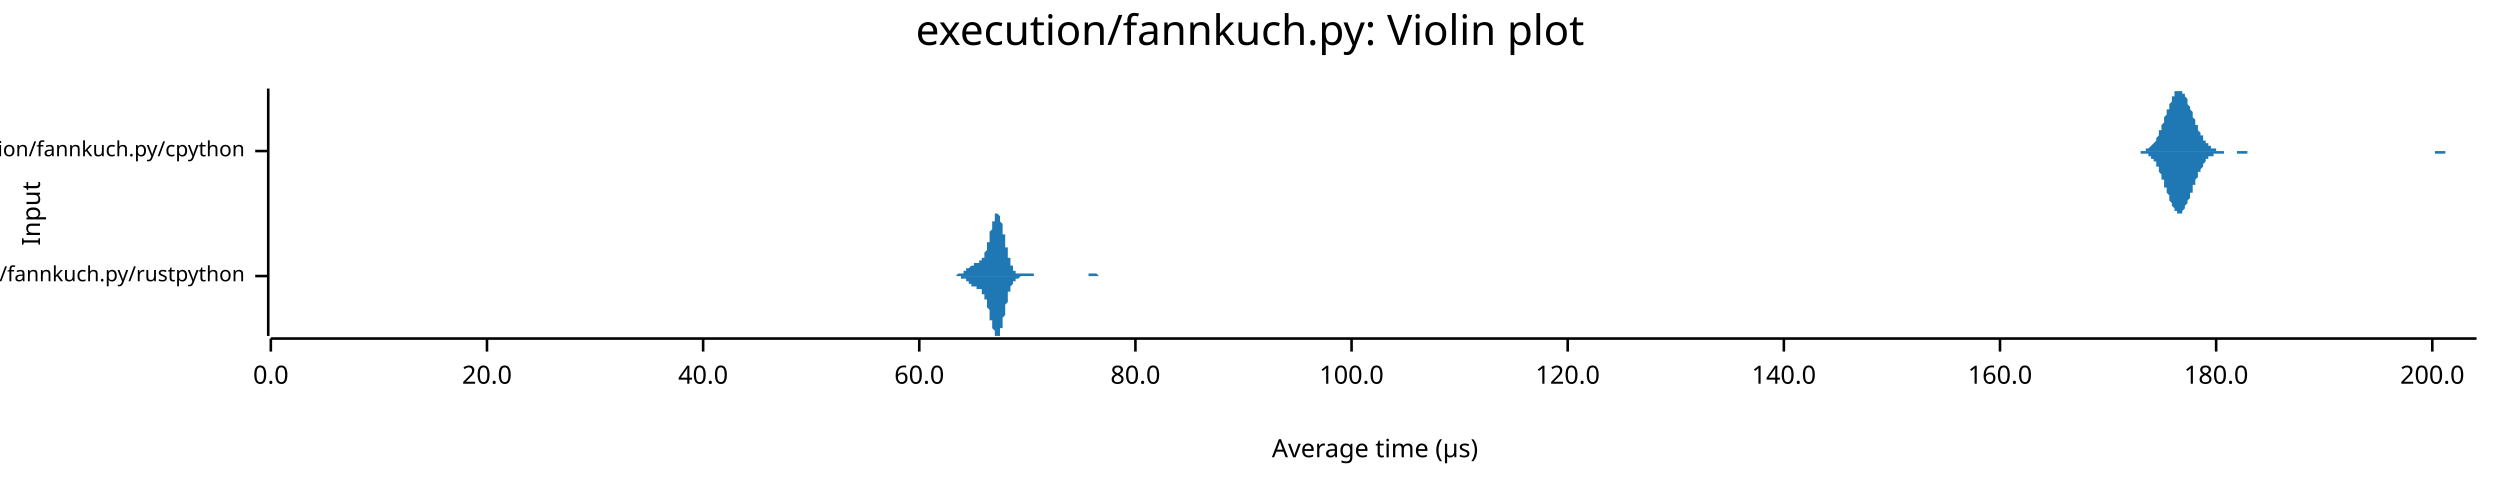
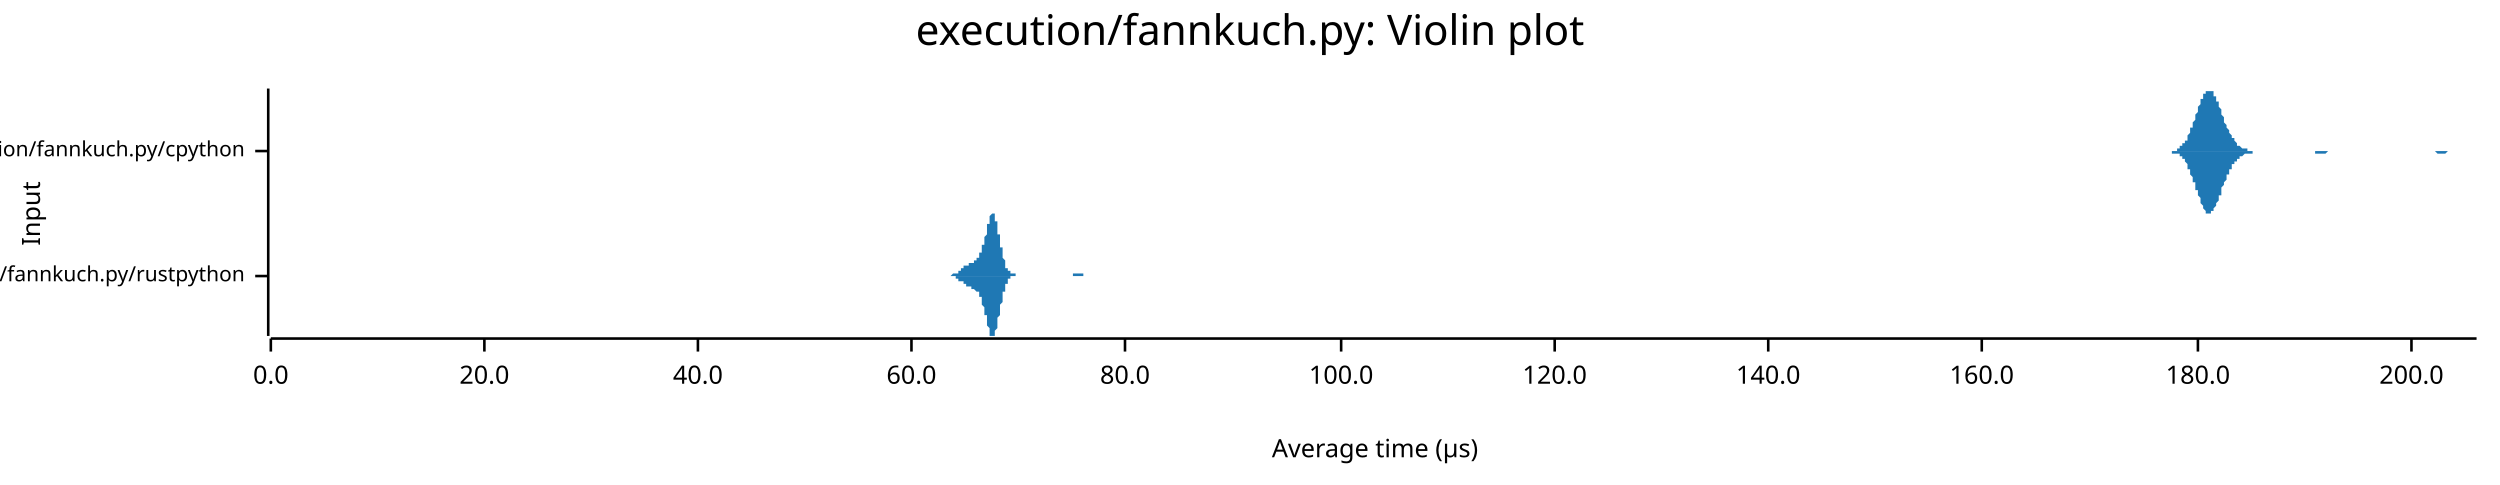
<svg xmlns="http://www.w3.org/2000/svg" width="960" height="186" viewBox="0 0 960 186">
  <text x="480" y="5" dy="0.76em" text-anchor="middle" font-family="sans-serif" font-size="16.129" opacity="1" fill="#000000">
execution/fannkuch.py: Violin plot
</text>
  <text x="8" y="82" dy="0.76em" text-anchor="middle" font-family="sans-serif" font-size="9.677" opacity="1" fill="#000000" transform="rotate(270, 8, 82)">
Input
</text>
  <text x="528" y="178" dy="-0.5ex" text-anchor="middle" font-family="sans-serif" font-size="9.677" opacity="1" fill="#000000">
Average time (µs)
</text>
  <polyline fill="none" opacity="1" stroke="#000000" stroke-width="1" points="103,34 103,129 " />
  <text x="94" y="106" dy="0.5ex" text-anchor="end" font-family="sans-serif" font-size="8.065" opacity="1" fill="#000000">
execution/fannkuch.py/rustpython
</text>
  <polyline fill="none" opacity="1" stroke="#000000" stroke-width="1" points="98,106 103,106 " />
  <text x="94" y="58" dy="0.5ex" text-anchor="end" font-family="sans-serif" font-size="8.065" opacity="1" fill="#000000">
execution/fannkuch.py/cpython
</text>
  <polyline fill="none" opacity="1" stroke="#000000" stroke-width="1" points="98,58 103,58 " />
  <polyline fill="none" opacity="1" stroke="#000000" stroke-width="1" points="104,130 951,130 " />
  <text x="104" y="140" dy="0.76em" text-anchor="middle" font-family="sans-serif" font-size="9.677" opacity="1" fill="#000000">
0.0
</text>
  <polyline fill="none" opacity="1" stroke="#000000" stroke-width="1" points="104,130 104,135 " />
-   <text x="187" y="140" dy="0.76em" text-anchor="middle" font-family="sans-serif" font-size="9.677" opacity="1" fill="#000000">
+   <text x="186" y="140" dy="0.76em" text-anchor="middle" font-family="sans-serif" font-size="9.677" opacity="1" fill="#000000">
20.0
</text>
-   <polyline fill="none" opacity="1" stroke="#000000" stroke-width="1" points="187,130 187,135 " />
-   <text x="270" y="140" dy="0.76em" text-anchor="middle" font-family="sans-serif" font-size="9.677" opacity="1" fill="#000000">
+   <polyline fill="none" opacity="1" stroke="#000000" stroke-width="1" points="186,130 186,135 " />
+   <text x="268" y="140" dy="0.76em" text-anchor="middle" font-family="sans-serif" font-size="9.677" opacity="1" fill="#000000">
40.0
</text>
-   <polyline fill="none" opacity="1" stroke="#000000" stroke-width="1" points="270,130 270,135 " />
-   <text x="353" y="140" dy="0.76em" text-anchor="middle" font-family="sans-serif" font-size="9.677" opacity="1" fill="#000000">
+   <polyline fill="none" opacity="1" stroke="#000000" stroke-width="1" points="268,130 268,135 " />
+   <text x="350" y="140" dy="0.76em" text-anchor="middle" font-family="sans-serif" font-size="9.677" opacity="1" fill="#000000">
60.0
</text>
-   <polyline fill="none" opacity="1" stroke="#000000" stroke-width="1" points="353,130 353,135 " />
-   <text x="436" y="140" dy="0.76em" text-anchor="middle" font-family="sans-serif" font-size="9.677" opacity="1" fill="#000000">
+   <polyline fill="none" opacity="1" stroke="#000000" stroke-width="1" points="350,130 350,135 " />
+   <text x="432" y="140" dy="0.76em" text-anchor="middle" font-family="sans-serif" font-size="9.677" opacity="1" fill="#000000">
80.0
</text>
-   <polyline fill="none" opacity="1" stroke="#000000" stroke-width="1" points="436,130 436,135 " />
-   <text x="519" y="140" dy="0.76em" text-anchor="middle" font-family="sans-serif" font-size="9.677" opacity="1" fill="#000000">
+   <polyline fill="none" opacity="1" stroke="#000000" stroke-width="1" points="432,130 432,135 " />
+   <text x="515" y="140" dy="0.76em" text-anchor="middle" font-family="sans-serif" font-size="9.677" opacity="1" fill="#000000">
100.0
</text>
-   <polyline fill="none" opacity="1" stroke="#000000" stroke-width="1" points="519,130 519,135 " />
-   <text x="602" y="140" dy="0.76em" text-anchor="middle" font-family="sans-serif" font-size="9.677" opacity="1" fill="#000000">
+   <polyline fill="none" opacity="1" stroke="#000000" stroke-width="1" points="515,130 515,135 " />
+   <text x="597" y="140" dy="0.76em" text-anchor="middle" font-family="sans-serif" font-size="9.677" opacity="1" fill="#000000">
120.0
</text>
-   <polyline fill="none" opacity="1" stroke="#000000" stroke-width="1" points="602,130 602,135 " />
-   <text x="685" y="140" dy="0.76em" text-anchor="middle" font-family="sans-serif" font-size="9.677" opacity="1" fill="#000000">
+   <polyline fill="none" opacity="1" stroke="#000000" stroke-width="1" points="597,130 597,135 " />
+   <text x="679" y="140" dy="0.76em" text-anchor="middle" font-family="sans-serif" font-size="9.677" opacity="1" fill="#000000">
140.0
</text>
-   <polyline fill="none" opacity="1" stroke="#000000" stroke-width="1" points="685,130 685,135 " />
-   <text x="768" y="140" dy="0.76em" text-anchor="middle" font-family="sans-serif" font-size="9.677" opacity="1" fill="#000000">
+   <polyline fill="none" opacity="1" stroke="#000000" stroke-width="1" points="679,130 679,135 " />
+   <text x="761" y="140" dy="0.76em" text-anchor="middle" font-family="sans-serif" font-size="9.677" opacity="1" fill="#000000">
160.0
</text>
-   <polyline fill="none" opacity="1" stroke="#000000" stroke-width="1" points="768,130 768,135 " />
-   <text x="851" y="140" dy="0.76em" text-anchor="middle" font-family="sans-serif" font-size="9.677" opacity="1" fill="#000000">
+   <polyline fill="none" opacity="1" stroke="#000000" stroke-width="1" points="761,130 761,135 " />
+   <text x="844" y="140" dy="0.76em" text-anchor="middle" font-family="sans-serif" font-size="9.677" opacity="1" fill="#000000">
180.0
</text>
-   <polyline fill="none" opacity="1" stroke="#000000" stroke-width="1" points="851,130 851,135 " />
-   <text x="934" y="140" dy="0.76em" text-anchor="middle" font-family="sans-serif" font-size="9.677" opacity="1" fill="#000000">
+   <polyline fill="none" opacity="1" stroke="#000000" stroke-width="1" points="844,130 844,135 " />
+   <text x="926" y="140" dy="0.76em" text-anchor="middle" font-family="sans-serif" font-size="9.677" opacity="1" fill="#000000">
200.0
</text>
-   <polyline fill="none" opacity="1" stroke="#000000" stroke-width="1" points="934,130 934,135 " />
-   <polygon opacity="1" fill="#1F78B4" points="363,106 364,106 364,106 364,106 364,106 364,106 364,106 364,106 365,106 365,106 365,106 365,106 365,106 365,106 365,106 365,106 366,106 366,106 366,106 366,106 366,106 366,106 366,106 366,106 367,106 367,106 367,106 367,106 367,106 367,106 367,106 367,106 368,105 368,105 368,105 368,105 368,105 368,105 368,105 368,105 369,105 369,105 369,105 369,105 369,105 369,105 369,105 369,105 370,105 370,105 370,105 370,105 370,104 370,104 370,104 370,104 371,104 371,104 371,104 371,104 371,104 371,104 371,104 371,103 372,103 372,103 372,103 372,103 372,103 372,103 372,103 372,103 373,102 373,102 373,102 373,102 373,102 373,102 373,102 373,102 374,102 374,102 374,102 374,101 374,101 374,101 374,101 374,101 375,101 375,101 375,101 375,101 375,101 375,101 375,101 375,101 376,101 376,101 376,101 376,101 376,100 376,100 376,100 376,100 377,100 377,100 377,100 377,100 377,99 377,99 377,99 377,99 378,99 378,98 378,98 378,98 378,98 378,97 378,97 378,97 379,96 379,96 379,95 379,95 379,95 379,94 379,94 379,93 380,93 380,92 380,92 380,91 380,90 380,90 380,89 380,89 381,88 381,88 381,87 381,87 381,86 381,86 381,85 382,85 382,84 382,84 382,83 382,83 382,83 382,83 382,82 383,82 383,82 383,82 383,82 383,82 383,82 383,82 383,82 384,83 384,83 384,83 384,83 384,84 384,84 384,85 384,85 385,86 385,86 385,87 385,87 385,88 385,89 385,89 385,90 386,90 386,91 386,92 386,92 386,93 386,94 386,94 386,95 387,95 387,96 387,97 387,97 387,98 387,98 387,99 387,99 388,99 388,100 388,100 388,101 388,101 388,101 388,102 388,102 389,102 389,102 389,103 389,103 389,103 389,103 389,103 389,104 390,104 390,104 390,104 390,104 390,104 390,104 390,104 390,105 391,105 391,105 391,105 391,105 391,105 391,105 391,105 391,105 392,105 392,105 392,105 392,105 392,105 392,105 392,105 392,105 393,105 393,105 393,105 393,105 393,105 393,105 393,105 393,105 394,105 394,105 394,105 394,105 394,105 394,105 394,105 394,105 395,105 395,105 395,105 395,105 395,105 395,105 395,105 395,105 396,105 396,105 396,105 396,105 396,105 396,105 396,105 396,105 397,105 397,105 397,105 397,105 397,105 397,106 397,106 397,106 398,106 398,106 398,106 398,106 398,106 398,106 398,106 399,106 399,106 399,106 399,106 399,106 399,106 399,106 399,106 400,106 400,106 400,106 400,106 400,106 400,106 400,106 400,106 401,106 401,106 401,106 401,106 401,106 401,106 401,106 401,106 402,106 402,106 402,106 402,106 402,106 402,106 402,106 402,106 403,106 403,106 403,106 403,106 403,106 403,106 403,106 403,106 404,106 404,106 404,106 404,106 404,106 404,106 404,106 404,106 405,106 405,106 405,106 405,106 405,106 405,106 405,106 405,106 406,106 406,106 406,106 406,106 406,106 406,106 406,106 406,106 407,106 407,106 407,106 407,106 407,106 407,106 407,106 407,106 408,106 408,106 408,106 408,106 408,106 408,106 408,106 408,106 409,106 409,106 409,106 409,106 409,106 409,106 409,106 409,106 410,106 410,106 410,106 410,106 410,106 410,106 410,106 410,106 411,106 411,106 411,106 411,106 411,106 411,106 411,106 411,106 412,106 412,106 412,106 412,106 412,106 412,106 412,106 412,106 413,106 413,106 413,106 413,106 413,106 413,106 413,106 413,106 414,106 414,106 414,106 414,106 414,106 414,106 414,106 415,106 415,106 415,106 415,106 415,106 415,106 415,106 415,106 416,106 416,106 416,106 416,106 416,106 416,106 416,106 416,106 417,106 417,106 417,106 417,106 417,106 417,106 417,106 417,106 418,106 418,105 418,105 418,105 418,105 418,105 418,105 418,105 419,105 419,105 419,105 419,105 419,105 419,105 419,105 419,105 420,105 420,105 420,105 420,105 420,105 420,105 420,105 420,105 421,105 421,105 421,105 421,105 421,105 421,105 421,105 421,105 422,106 422,106 422,106 422,106 422,106 422,106 422,106 422,106 423,106 423,106 423,106 423,106 423,106 423,106 423,106 423,106 424,106 424,106 424,106 424,106 424,106 424,106 424,106 424,106 425,106 425,106 425,106 425,106 425,106 425,106 425,106 425,106 426,106 426,106 426,106 426,106 426,106 426,106 426,106 426,106 363,106 " />
-   <polygon opacity="1" fill="#1F78B4" points="363,106 364,106 364,106 364,106 364,106 364,106 364,106 364,106 365,106 365,106 365,106 365,106 365,106 365,106 365,106 365,106 366,106 366,106 366,106 366,106 366,106 366,106 366,106 366,106 367,106 367,106 367,106 367,106 367,106 367,106 367,106 367,106 368,106 368,106 368,106 368,106 368,106 368,106 368,106 368,106 369,106 369,106 369,106 369,106 369,106 369,107 369,107 369,107 370,107 370,107 370,107 370,107 370,107 370,107 370,107 370,107 371,107 371,107 371,108 371,108 371,108 371,108 371,108 371,108 372,108 372,108 372,108 372,109 372,109 372,109 372,109 372,109 373,109 373,109 373,109 373,109 373,109 373,110 373,110 373,110 374,110 374,110 374,110 374,110 374,110 374,110 374,110 374,110 375,110 375,110 375,110 375,111 375,111 375,111 375,111 375,111 376,111 376,111 376,111 376,111 376,111 376,111 376,111 376,111 377,111 377,112 377,112 377,112 377,112 377,112 377,112 377,113 378,113 378,113 378,113 378,114 378,114 378,114 378,115 378,115 379,115 379,116 379,116 379,117 379,117 379,117 379,118 379,118 380,119 380,119 380,120 380,121 380,121 380,122 380,122 380,123 381,123 381,124 381,124 381,125 381,125 381,126 381,126 382,127 382,127 382,128 382,128 382,128 382,129 382,129 382,129 383,129 383,129 383,129 383,129 383,129 383,129 383,129 383,129 384,129 384,129 384,128 384,128 384,128 384,127 384,127 384,126 385,126 385,125 385,125 385,124 385,124 385,123 385,122 385,122 386,121 386,120 386,120 386,119 386,119 386,118 386,117 386,117 387,116 387,115 387,115 387,114 387,114 387,113 387,113 387,112 388,112 388,112 388,111 388,111 388,110 388,110 388,110 388,110 389,109 389,109 389,109 389,109 389,108 389,108 389,108 389,108 390,108 390,108 390,107 390,107 390,107 390,107 390,107 390,107 391,107 391,107 391,107 391,107 391,107 391,107 391,107 391,107 392,106 392,106 392,106 392,106 392,106 392,106 392,106 392,106 393,106 393,106 393,106 393,106 393,106 393,106 393,106 393,106 394,106 394,106 394,106 394,106 394,106 394,106 394,106 394,106 395,106 395,106 395,106 395,106 395,106 395,106 395,106 395,106 396,106 396,106 396,106 396,106 396,106 396,106 396,106 396,106 397,106 397,106 397,106 397,106 397,106 397,106 397,106 397,106 398,106 398,106 398,106 398,106 398,106 398,106 398,106 399,106 399,106 399,106 399,106 399,106 399,106 399,106 399,106 400,106 400,106 400,106 400,106 400,106 400,106 400,106 400,106 401,106 401,106 401,106 401,106 401,106 401,106 401,106 401,106 402,106 402,106 402,106 402,106 402,106 402,106 402,106 402,106 403,106 403,106 403,106 403,106 403,106 403,106 403,106 403,106 404,106 404,106 404,106 404,106 404,106 404,106 404,106 404,106 405,106 405,106 405,106 405,106 405,106 405,106 405,106 405,106 406,106 406,106 406,106 406,106 406,106 406,106 406,106 406,106 407,106 407,106 407,106 407,106 407,106 407,106 407,106 407,106 408,106 408,106 408,106 408,106 408,106 408,106 408,106 408,106 409,106 409,106 409,106 409,106 409,106 409,106 409,106 409,106 410,106 410,106 410,106 410,106 410,106 410,106 410,106 410,106 411,106 411,106 411,106 411,106 411,106 411,106 411,106 411,106 412,106 412,106 412,106 412,106 412,106 412,106 412,106 412,106 413,106 413,106 413,106 413,106 413,106 413,106 413,106 413,106 414,106 414,106 414,106 414,106 414,106 414,106 414,106 415,106 415,106 415,106 415,106 415,106 415,106 415,106 415,106 416,106 416,106 416,106 416,106 416,106 416,106 416,106 416,106 417,106 417,106 417,106 417,106 417,106 417,106 417,106 417,106 418,106 418,106 418,106 418,106 418,106 418,106 418,106 418,106 419,106 419,106 419,106 419,106 419,106 419,106 419,106 419,106 420,106 420,106 420,106 420,106 420,106 420,106 420,106 420,106 421,106 421,106 421,106 421,106 421,106 421,106 421,106 421,106 422,106 422,106 422,106 422,106 422,106 422,106 422,106 422,106 423,106 423,106 423,106 423,106 423,106 423,106 423,106 423,106 424,106 424,106 424,106 424,106 424,106 424,106 424,106 424,106 425,106 425,106 425,106 425,106 425,106 425,106 425,106 425,106 426,106 426,106 426,106 426,106 426,106 426,106 426,106 426,106 363,106 " />
-   <polygon opacity="1" fill="#1F78B4" points="819,58 819,58 819,58 819,58 820,58 820,58 820,58 820,58 821,58 821,58 821,58 821,58 822,58 822,58 822,58 823,58 823,58 823,58 823,58 824,58 824,57 824,57 824,57 825,57 825,57 825,57 825,57 826,56 826,56 826,56 826,56 827,55 827,55 827,55 828,54 828,54 828,53 828,53 829,52 829,52 829,51 829,50 830,50 830,49 830,48 830,48 831,47 831,46 831,46 831,45 832,44 832,43 832,42 833,42 833,41 833,40 833,40 834,39 834,38 834,38 834,37 835,37 835,36 835,36 835,35 836,35 836,35 836,35 837,35 837,34 837,35 837,35 838,35 838,35 838,35 838,36 839,36 839,36 839,37 839,37 840,38 840,39 840,39 840,40 841,41 841,41 841,42 842,43 842,44 842,44 842,45 843,46 843,46 843,47 843,48 844,48 844,49 844,50 844,50 845,51 845,51 845,52 846,52 846,53 846,53 846,54 847,54 847,54 847,55 847,55 848,55 848,56 848,56 848,56 849,56 849,57 849,57 849,57 850,57 850,57 850,57 851,57 851,57 851,58 851,58 852,58 852,58 852,58 852,58 853,58 853,58 853,58 853,58 854,58 854,58 854,58 855,58 855,58 855,58 855,58 856,58 856,58 856,58 856,58 857,58 857,58 857,58 857,58 858,58 858,58 858,58 858,58 859,58 859,58 859,58 860,58 860,58 860,58 860,58 861,58 861,58 861,58 861,58 862,58 862,58 862,58 862,58 863,58 863,58 863,58 863,58 864,58 864,58 864,58 865,58 865,58 865,58 865,58 866,58 866,58 866,58 866,58 867,58 867,58 867,58 867,58 868,58 868,58 868,58 869,58 869,58 869,58 869,58 870,58 870,58 870,58 870,58 871,58 871,58 871,58 871,58 872,58 872,58 872,58 872,58 873,58 873,58 873,58 874,58 874,58 874,58 874,58 875,58 875,58 875,58 875,58 876,58 876,58 876,58 876,58 877,58 877,58 877,58 878,58 878,58 878,58 878,58 879,58 879,58 879,58 879,58 880,58 880,58 880,58 880,58 881,58 881,58 881,58 881,58 882,58 882,58 882,58 883,58 883,58 883,58 883,58 884,58 884,58 884,58 884,58 885,58 885,58 885,58 885,58 886,58 886,58 886,58 887,58 887,58 887,58 887,58 888,58 888,58 888,58 888,58 889,58 889,58 889,58 889,58 890,58 890,58 890,58 890,58 891,58 891,58 891,58 892,58 892,58 892,58 892,58 893,58 893,58 893,58 893,58 894,58 894,58 894,58 894,58 895,58 895,58 895,58 895,58 896,58 896,58 896,58 897,58 897,58 897,58 897,58 898,58 898,58 898,58 898,58 899,58 899,58 899,58 899,58 900,58 900,58 900,58 901,58 901,58 901,58 901,58 902,58 902,58 902,58 902,58 903,58 903,58 903,58 903,58 904,58 904,58 904,58 904,58 905,58 905,58 905,58 906,58 906,58 906,58 906,58 907,58 907,58 907,58 907,58 908,58 908,58 908,58 908,58 909,58 909,58 909,58 910,58 910,58 910,58 910,58 911,58 911,58 911,58 911,58 912,58 912,58 912,58 912,58 913,58 913,58 913,58 913,58 914,58 914,58 914,58 915,58 915,58 915,58 915,58 916,58 916,58 916,58 916,58 917,58 917,58 917,58 917,58 918,58 918,58 918,58 919,58 919,58 919,58 919,58 920,58 920,58 920,58 920,58 921,58 921,58 921,58 921,58 922,58 922,58 922,58 922,58 923,58 923,58 923,58 924,58 924,58 924,58 924,58 925,58 925,58 925,58 925,58 926,58 926,58 926,58 926,58 927,58 927,58 927,58 927,58 928,58 928,58 928,58 929,58 929,58 929,58 929,58 930,58 930,58 930,58 930,58 931,58 931,58 931,58 931,58 932,58 932,58 932,58 933,58 933,58 933,58 933,58 934,58 934,58 934,58 934,58 935,58 935,58 935,58 935,58 936,58 936,58 936,58 936,58 937,58 937,58 937,58 938,58 938,58 938,58 938,58 939,58 939,58 939,58 939,58 940,58 940,58 940,58 940,58 941,58 941,58 941,58 942,58 942,58 942,58 942,58 943,58 943,58 943,58 943,58 944,58 944,58 944,58 944,58 945,58 945,58 945,58 945,58 946,58 946,58 946,58 947,58 947,58 947,58 947,58 948,58 948,58 948,58 948,58 949,58 949,58 949,58 949,58 950,58 950,58 950,58 951,58 951,58 819,58 " />
-   <polygon opacity="1" fill="#1F78B4" points="819,58 819,58 819,58 819,58 820,58 820,58 820,58 820,58 821,58 821,58 821,58 821,58 822,58 822,59 822,59 823,59 823,59 823,59 823,59 824,59 824,59 824,59 824,59 825,59 825,60 825,60 825,60 826,60 826,60 826,61 826,61 827,61 827,62 827,62 828,62 828,63 828,63 828,64 829,64 829,65 829,65 829,66 830,67 830,67 830,68 830,69 831,69 831,70 831,71 831,72 832,72 832,73 832,74 833,75 833,76 833,76 833,77 834,78 834,78 834,79 834,79 835,80 835,80 835,81 835,81 836,81 836,82 836,82 837,82 837,82 837,82 837,82 838,82 838,82 838,81 838,81 839,80 839,80 839,80 839,79 840,78 840,78 840,77 840,77 841,76 841,75 841,74 842,74 842,73 842,72 842,71 843,71 843,70 843,69 843,69 844,68 844,67 844,67 844,66 845,66 845,65 845,65 846,64 846,64 846,63 846,63 847,62 847,62 847,62 847,61 848,61 848,61 848,61 848,60 849,60 849,60 849,60 849,60 850,60 850,59 850,59 851,59 851,59 851,59 851,59 852,59 852,59 852,59 852,59 853,59 853,59 853,59 853,59 854,59 854,59 854,58 855,58 855,58 855,58 855,58 856,58 856,58 856,58 856,58 857,58 857,58 857,58 857,58 858,58 858,58 858,58 858,58 859,58 859,58 859,59 860,59 860,59 860,59 860,59 861,59 861,59 861,59 861,59 862,59 862,59 862,59 862,59 863,59 863,59 863,59 863,58 864,58 864,58 864,58 865,58 865,58 865,58 865,58 866,58 866,58 866,58 866,58 867,58 867,58 867,58 867,58 868,58 868,58 868,58 869,58 869,58 869,58 869,58 870,58 870,58 870,58 870,58 871,58 871,58 871,58 871,58 872,58 872,58 872,58 872,58 873,58 873,58 873,58 874,58 874,58 874,58 874,58 875,58 875,58 875,58 875,58 876,58 876,58 876,58 876,58 877,58 877,58 877,58 878,58 878,58 878,58 878,58 879,58 879,58 879,58 879,58 880,58 880,58 880,58 880,58 881,58 881,58 881,58 881,58 882,58 882,58 882,58 883,58 883,58 883,58 883,58 884,58 884,58 884,58 884,58 885,58 885,58 885,58 885,58 886,58 886,58 886,58 887,58 887,58 887,58 887,58 888,58 888,58 888,58 888,58 889,58 889,58 889,58 889,58 890,58 890,58 890,58 890,58 891,58 891,58 891,58 892,58 892,58 892,58 892,58 893,58 893,58 893,58 893,58 894,58 894,58 894,58 894,58 895,58 895,58 895,58 895,58 896,58 896,58 896,58 897,58 897,58 897,58 897,58 898,58 898,58 898,58 898,58 899,58 899,58 899,58 899,58 900,58 900,58 900,58 901,58 901,58 901,58 901,58 902,58 902,58 902,58 902,58 903,58 903,58 903,58 903,58 904,58 904,58 904,58 904,58 905,58 905,58 905,58 906,58 906,58 906,58 906,58 907,58 907,58 907,58 907,58 908,58 908,58 908,58 908,58 909,58 909,58 909,58 910,58 910,58 910,58 910,58 911,58 911,58 911,58 911,58 912,58 912,58 912,58 912,58 913,58 913,58 913,58 913,58 914,58 914,58 914,58 915,58 915,58 915,58 915,58 916,58 916,58 916,58 916,58 917,58 917,58 917,58 917,58 918,58 918,58 918,58 919,58 919,58 919,58 919,58 920,58 920,58 920,58 920,58 921,58 921,58 921,58 921,58 922,58 922,58 922,58 922,58 923,58 923,58 923,58 924,58 924,58 924,58 924,58 925,58 925,58 925,58 925,58 926,58 926,58 926,58 926,58 927,58 927,58 927,58 927,58 928,58 928,58 928,58 929,58 929,58 929,58 929,58 930,58 930,58 930,58 930,58 931,58 931,58 931,58 931,58 932,58 932,58 932,58 933,58 933,58 933,58 933,58 934,58 934,58 934,58 934,58 935,58 935,58 935,59 935,59 936,59 936,59 936,59 936,59 937,59 937,59 937,59 938,59 938,59 938,59 938,59 939,59 939,59 939,58 939,58 940,58 940,58 940,58 940,58 941,58 941,58 941,58 942,58 942,58 942,58 942,58 943,58 943,58 943,58 943,58 944,58 944,58 944,58 944,58 945,58 945,58 945,58 945,58 946,58 946,58 946,58 947,58 947,58 947,58 947,58 948,58 948,58 948,58 948,58 949,58 949,58 949,58 949,58 950,58 950,58 950,58 951,58 951,58 819,58 " />
+   <polyline fill="none" opacity="1" stroke="#000000" stroke-width="1" points="926,130 926,135 " />
+   <polygon opacity="1" fill="#1F78B4" points="363,106 363,106 363,106 363,106 363,106 363,106 363,106 363,106 364,106 364,106 364,106 364,106 364,106 364,106 364,106 364,106 364,106 365,106 365,106 365,106 365,106 365,106 365,106 365,106 365,106 365,106 366,105 366,105 366,105 366,105 366,105 366,105 366,105 366,105 367,105 367,105 367,105 367,105 367,105 367,105 367,105 367,105 367,105 368,105 368,105 368,104 368,104 368,104 368,104 368,104 368,104 368,104 369,104 369,104 369,104 369,104 369,103 369,103 369,103 369,103 370,103 370,103 370,103 370,103 370,103 370,103 370,102 370,102 370,102 371,102 371,102 371,102 371,102 371,102 371,102 371,102 371,102 371,102 372,102 372,101 372,101 372,101 372,101 372,101 372,101 372,101 373,101 373,101 373,101 373,101 373,101 373,101 373,101 373,101 373,101 374,101 374,100 374,100 374,100 374,100 374,100 374,100 374,100 374,100 375,100 375,100 375,100 375,100 375,100 375,99 375,99 375,99 376,99 376,99 376,99 376,99 376,98 376,98 376,98 376,98 376,97 377,97 377,97 377,97 377,96 377,96 377,96 377,95 377,95 377,94 378,94 378,94 378,93 378,93 378,92 378,92 378,91 378,91 379,90 379,90 379,89 379,89 379,88 379,88 379,87 379,87 379,86 380,86 380,85 380,85 380,84 380,84 380,84 380,83 380,83 380,83 381,82 381,82 381,82 381,82 381,82 381,82 381,82 381,82 382,82 382,82 382,83 382,83 382,83 382,83 382,84 382,84 382,85 383,85 383,86 383,86 383,87 383,87 383,88 383,88 383,89 383,90 384,90 384,91 384,91 384,92 384,93 384,93 384,94 384,95 385,95 385,96 385,96 385,97 385,97 385,98 385,98 385,99 385,99 386,100 386,100 386,101 386,101 386,101 386,102 386,102 386,102 386,103 387,103 387,103 387,103 387,103 387,104 387,104 387,104 387,104 388,104 388,104 388,105 388,105 388,105 388,105 388,105 388,105 388,105 389,105 389,105 389,105 389,105 389,105 389,105 389,105 389,105 389,105 390,105 390,106 390,106 390,106 390,106 390,106 390,106 390,106 390,106 391,106 391,106 391,106 391,106 391,106 391,106 391,106 391,106 392,106 392,106 392,106 392,106 392,106 392,106 392,106 392,106 392,106 393,106 393,106 393,106 393,106 393,106 393,106 393,106 393,106 393,106 394,106 394,106 394,106 394,106 394,106 394,106 394,106 394,106 395,106 395,106 395,106 395,106 395,106 395,106 395,106 395,106 395,106 396,106 396,106 396,106 396,106 396,106 396,106 396,106 396,106 396,106 397,106 397,106 397,106 397,106 397,106 397,106 397,106 397,106 398,106 398,106 398,106 398,106 398,106 398,106 398,106 398,106 398,106 399,106 399,106 399,106 399,106 399,106 399,106 399,106 399,106 399,106 400,106 400,106 400,106 400,106 400,106 400,106 400,106 400,106 401,106 401,106 401,106 401,106 401,106 401,106 401,106 401,106 401,106 402,106 402,106 402,106 402,106 402,106 402,106 402,106 402,106 402,106 403,106 403,106 403,106 403,106 403,106 403,106 403,106 403,106 404,106 404,106 404,106 404,106 404,106 404,106 404,106 404,106 404,106 405,106 405,106 405,106 405,106 405,106 405,106 405,106 405,106 405,106 406,106 406,106 406,106 406,106 406,106 406,106 406,106 406,106 407,106 407,106 407,106 407,106 407,106 407,106 407,106 407,106 407,106 408,106 408,106 408,106 408,106 408,106 408,106 408,106 408,106 408,106 409,106 409,106 409,106 409,106 409,106 409,106 409,106 409,106 410,106 410,106 410,106 410,106 410,106 410,106 410,106 410,106 410,106 411,106 411,106 411,106 411,106 411,106 411,106 411,106 411,106 411,106 412,106 412,106 412,106 412,105 412,105 412,105 412,105 412,105 413,105 413,105 413,105 413,105 413,105 413,105 413,105 413,105 413,105 414,105 414,105 414,105 414,105 414,105 414,105 414,105 414,105 414,105 415,105 415,105 415,105 415,105 415,105 415,105 415,105 415,105 416,105 416,105 416,106 416,106 416,106 416,106 416,106 416,106 416,106 417,106 417,106 417,106 417,106 417,106 417,106 417,106 417,106 417,106 418,106 418,106 418,106 418,106 418,106 418,106 418,106 418,106 419,106 419,106 419,106 419,106 419,106 419,106 419,106 419,106 419,106 420,106 420,106 420,106 420,106 420,106 420,106 420,106 363,106 " />
+   <polygon opacity="1" fill="#1F78B4" points="363,106 363,106 363,106 363,106 363,106 363,106 363,106 363,106 364,106 364,106 364,106 364,106 364,106 364,106 364,106 364,106 364,106 365,106 365,106 365,106 365,106 365,106 365,106 365,106 365,106 365,106 366,106 366,106 366,106 366,106 366,106 366,106 366,106 366,106 367,106 367,106 367,106 367,106 367,107 367,107 367,107 367,107 367,107 368,107 368,107 368,107 368,107 368,107 368,107 368,107 368,107 368,108 369,108 369,108 369,108 369,108 369,108 369,108 369,108 369,108 370,108 370,109 370,109 370,109 370,109 370,109 370,109 370,109 370,109 371,109 371,109 371,109 371,110 371,110 371,110 371,110 371,110 371,110 372,110 372,110 372,110 372,110 372,110 372,110 372,110 372,110 373,110 373,111 373,111 373,111 373,111 373,111 373,111 373,111 373,111 374,111 374,111 374,111 374,111 374,111 374,111 374,111 374,111 374,111 375,112 375,112 375,112 375,112 375,112 375,112 375,112 375,112 376,112 376,113 376,113 376,113 376,113 376,113 376,114 376,114 376,114 377,114 377,115 377,115 377,115 377,116 377,116 377,116 377,117 377,117 378,118 378,118 378,118 378,119 378,119 378,120 378,120 378,121 379,121 379,122 379,122 379,123 379,123 379,124 379,124 379,125 379,125 380,126 380,126 380,127 380,127 380,128 380,128 380,128 380,129 380,129 381,129 381,129 381,129 381,129 381,129 381,129 381,129 381,129 382,129 382,129 382,129 382,129 382,128 382,128 382,128 382,127 382,127 383,126 383,126 383,125 383,125 383,124 383,124 383,123 383,123 383,122 384,121 384,121 384,120 384,119 384,119 384,118 384,117 384,117 385,116 385,116 385,115 385,115 385,114 385,114 385,113 385,113 385,112 386,112 386,111 386,111 386,110 386,110 386,110 386,109 386,109 386,109 387,109 387,108 387,108 387,108 387,108 387,108 387,107 387,107 388,107 388,107 388,107 388,107 388,107 388,107 388,107 388,107 388,106 389,106 389,106 389,106 389,106 389,106 389,106 389,106 389,106 389,106 390,106 390,106 390,106 390,106 390,106 390,106 390,106 390,106 390,106 391,106 391,106 391,106 391,106 391,106 391,106 391,106 391,106 392,106 392,106 392,106 392,106 392,106 392,106 392,106 392,106 392,106 393,106 393,106 393,106 393,106 393,106 393,106 393,106 393,106 393,106 394,106 394,106 394,106 394,106 394,106 394,106 394,106 394,106 395,106 395,106 395,106 395,106 395,106 395,106 395,106 395,106 395,106 396,106 396,106 396,106 396,106 396,106 396,106 396,106 396,106 396,106 397,106 397,106 397,106 397,106 397,106 397,106 397,106 397,106 398,106 398,106 398,106 398,106 398,106 398,106 398,106 398,106 398,106 399,106 399,106 399,106 399,106 399,106 399,106 399,106 399,106 399,106 400,106 400,106 400,106 400,106 400,106 400,106 400,106 400,106 401,106 401,106 401,106 401,106 401,106 401,106 401,106 401,106 401,106 402,106 402,106 402,106 402,106 402,106 402,106 402,106 402,106 402,106 403,106 403,106 403,106 403,106 403,106 403,106 403,106 403,106 404,106 404,106 404,106 404,106 404,106 404,106 404,106 404,106 404,106 405,106 405,106 405,106 405,106 405,106 405,106 405,106 405,106 405,106 406,106 406,106 406,106 406,106 406,106 406,106 406,106 406,106 407,106 407,106 407,106 407,106 407,106 407,106 407,106 407,106 407,106 408,106 408,106 408,106 408,106 408,106 408,106 408,106 408,106 408,106 409,106 409,106 409,106 409,106 409,106 409,106 409,106 409,106 410,106 410,106 410,106 410,106 410,106 410,106 410,106 410,106 410,106 411,106 411,106 411,106 411,106 411,106 411,106 411,106 411,106 411,106 412,106 412,106 412,106 412,106 412,106 412,106 412,106 412,106 413,106 413,106 413,106 413,106 413,106 413,106 413,106 413,106 413,106 414,106 414,106 414,106 414,106 414,106 414,106 414,106 414,106 414,106 415,106 415,106 415,106 415,106 415,106 415,106 415,106 415,106 416,106 416,106 416,106 416,106 416,106 416,106 416,106 416,106 416,106 417,106 417,106 417,106 417,106 417,106 417,106 417,106 417,106 417,106 418,106 418,106 418,106 418,106 418,106 418,106 418,106 418,106 419,106 419,106 419,106 419,106 419,106 419,106 419,106 419,106 419,106 420,106 420,106 420,106 420,106 420,106 420,106 420,106 363,106 " />
+   <polygon opacity="1" fill="#1F78B4" points="831,58 831,58 831,58 831,58 832,58 832,58 832,58 832,58 833,58 833,58 833,58 833,58 834,58 834,58 834,58 834,58 834,58 835,58 835,58 835,58 835,58 836,58 836,57 836,57 836,57 837,57 837,57 837,57 837,56 838,56 838,56 838,56 838,55 839,55 839,55 839,54 839,54 840,54 840,53 840,53 840,52 840,52 841,51 841,51 841,50 841,49 842,49 842,48 842,47 842,47 843,46 843,45 843,45 843,44 844,43 844,42 844,42 844,41 845,40 845,40 845,39 845,38 846,38 846,37 846,37 846,36 847,36 847,36 847,35 847,35 847,35 848,35 848,35 848,34 848,35 849,35 849,35 849,35 849,35 850,35 850,36 850,36 850,37 851,37 851,38 851,38 851,39 852,39 852,40 852,40 852,41 853,42 853,42 853,43 853,44 853,44 854,45 854,46 854,46 854,47 855,48 855,48 855,49 855,49 856,50 856,50 856,51 856,51 857,52 857,52 857,53 857,53 858,53 858,54 858,54 858,54 859,55 859,55 859,55 859,55 859,56 860,56 860,56 860,56 860,56 861,57 861,57 861,57 861,57 862,57 862,57 862,57 862,57 863,57 863,57 863,58 863,58 864,58 864,58 864,58 864,58 865,58 865,58 865,58 865,58 865,58 866,58 866,58 866,58 866,58 867,58 867,58 867,58 867,58 868,58 868,58 868,58 868,58 869,58 869,58 869,58 869,58 870,58 870,58 870,58 870,58 871,58 871,58 871,58 871,58 871,58 872,58 872,58 872,58 872,58 873,58 873,58 873,58 873,58 874,58 874,58 874,58 874,58 875,58 875,58 875,58 875,58 876,58 876,58 876,58 876,58 877,58 877,58 877,58 877,58 877,58 878,58 878,58 878,58 878,58 879,58 879,58 879,58 879,58 880,58 880,58 880,58 880,58 881,58 881,58 881,58 881,58 882,58 882,58 882,58 882,58 883,58 883,58 883,58 883,58 883,58 884,58 884,58 884,58 884,58 885,58 885,58 885,58 885,58 886,58 886,58 886,58 886,58 887,58 887,58 887,58 887,58 888,58 888,58 888,58 888,58 889,58 889,58 889,58 889,58 889,58 890,58 890,58 890,58 890,58 891,58 891,58 891,58 891,58 892,58 892,58 892,58 892,58 893,58 893,58 893,58 893,58 894,58 894,58 894,58 894,58 895,58 895,58 895,58 895,58 895,58 896,58 896,58 896,58 896,58 897,58 897,58 897,58 897,58 898,58 898,58 898,58 898,58 899,58 899,58 899,58 899,58 900,58 900,58 900,58 900,58 901,58 901,58 901,58 901,58 902,58 902,58 902,58 902,58 902,58 903,58 903,58 903,58 903,58 904,58 904,58 904,58 904,58 905,58 905,58 905,58 905,58 906,58 906,58 906,58 906,58 907,58 907,58 907,58 907,58 908,58 908,58 908,58 908,58 908,58 909,58 909,58 909,58 909,58 910,58 910,58 910,58 910,58 911,58 911,58 911,58 911,58 912,58 912,58 912,58 912,58 913,58 913,58 913,58 913,58 914,58 914,58 914,58 914,58 914,58 915,58 915,58 915,58 915,58 916,58 916,58 916,58 916,58 917,58 917,58 917,58 917,58 918,58 918,58 918,58 918,58 919,58 919,58 919,58 919,58 920,58 920,58 920,58 920,58 920,58 921,58 921,58 921,58 921,58 922,58 922,58 922,58 922,58 923,58 923,58 923,58 923,58 924,58 924,58 924,58 924,58 925,58 925,58 925,58 925,58 926,58 926,58 926,58 926,58 926,58 927,58 927,58 927,58 927,58 928,58 928,58 928,58 928,58 929,58 929,58 929,58 929,58 930,58 930,58 930,58 930,58 931,58 931,58 931,58 931,58 932,58 932,58 932,58 932,58 932,58 933,58 933,58 933,58 933,58 934,58 934,58 934,58 934,58 935,58 935,58 935,58 935,58 936,58 936,58 936,58 936,58 937,58 937,58 937,58 937,58 938,58 938,58 938,58 938,58 938,58 939,58 939,58 939,58 939,58 940,58 940,58 940,58 940,58 941,58 941,58 941,58 941,58 942,58 942,58 942,58 942,58 943,58 943,58 943,58 943,58 944,58 944,58 944,58 944,58 944,58 945,58 945,58 945,58 945,58 946,58 946,58 946,58 946,58 947,58 947,58 947,58 947,58 948,58 948,58 948,58 948,58 949,58 949,58 949,58 949,58 950,58 950,58 950,58 950,58 951,58 951,58 831,58 " />
+   <polygon opacity="1" fill="#1F78B4" points="831,58 831,58 831,58 831,58 832,58 832,58 832,58 832,58 833,58 833,58 833,58 833,58 834,58 834,58 834,59 834,59 834,59 835,59 835,59 835,59 835,59 836,59 836,59 836,59 836,59 837,59 837,60 837,60 837,60 838,60 838,60 838,61 838,61 839,61 839,62 839,62 839,62 840,63 840,63 840,64 840,64 840,65 841,65 841,66 841,66 841,67 842,68 842,68 842,69 842,70 843,70 843,71 843,72 843,73 844,73 844,74 844,75 844,75 845,76 845,77 845,77 845,78 846,79 846,79 846,80 846,80 847,81 847,81 847,81 847,81 847,82 848,82 848,82 848,82 848,82 849,82 849,82 849,82 849,81 850,81 850,81 850,80 850,80 851,79 851,79 851,78 851,78 852,77 852,77 852,76 852,75 853,75 853,74 853,73 853,73 853,72 854,71 854,71 854,70 854,70 855,69 855,68 855,68 855,67 856,67 856,66 856,66 856,65 857,65 857,64 857,64 857,63 858,63 858,63 858,62 858,62 859,62 859,62 859,61 859,61 859,61 860,61 860,60 860,60 860,60 861,60 861,60 861,60 861,60 862,59 862,59 862,59 862,59 863,59 863,59 863,59 863,59 864,59 864,59 864,59 864,59 865,59 865,59 865,59 865,59 865,58 866,58 866,58 866,58 866,58 867,58 867,58 867,58 867,58 868,58 868,58 868,58 868,58 869,58 869,58 869,58 869,58 870,58 870,58 870,58 870,58 871,58 871,58 871,58 871,58 871,58 872,58 872,58 872,58 872,58 873,58 873,58 873,58 873,58 874,58 874,58 874,58 874,58 875,58 875,58 875,58 875,58 876,58 876,58 876,58 876,58 877,58 877,58 877,58 877,58 877,58 878,58 878,58 878,58 878,58 879,58 879,58 879,58 879,58 880,58 880,58 880,58 880,58 881,58 881,58 881,58 881,58 882,58 882,58 882,58 882,58 883,58 883,58 883,58 883,58 883,58 884,58 884,58 884,58 884,58 885,58 885,58 885,58 885,58 886,58 886,58 886,58 886,58 887,58 887,58 887,58 887,58 888,58 888,58 888,58 888,58 889,58 889,58 889,58 889,58 889,59 890,59 890,59 890,59 890,59 891,59 891,59 891,59 891,59 892,59 892,59 892,59 892,59 893,59 893,59 893,59 893,59 894,58 894,58 894,58 894,58 895,58 895,58 895,58 895,58 895,58 896,58 896,58 896,58 896,58 897,58 897,58 897,58 897,58 898,58 898,58 898,58 898,58 899,58 899,58 899,58 899,58 900,58 900,58 900,58 900,58 901,58 901,58 901,58 901,58 902,58 902,58 902,58 902,58 902,58 903,58 903,58 903,58 903,58 904,58 904,58 904,58 904,58 905,58 905,58 905,58 905,58 906,58 906,58 906,58 906,58 907,58 907,58 907,58 907,58 908,58 908,58 908,58 908,58 908,58 909,58 909,58 909,58 909,58 910,58 910,58 910,58 910,58 911,58 911,58 911,58 911,58 912,58 912,58 912,58 912,58 913,58 913,58 913,58 913,58 914,58 914,58 914,58 914,58 914,58 915,58 915,58 915,58 915,58 916,58 916,58 916,58 916,58 917,58 917,58 917,58 917,58 918,58 918,58 918,58 918,58 919,58 919,58 919,58 919,58 920,58 920,58 920,58 920,58 920,58 921,58 921,58 921,58 921,58 922,58 922,58 922,58 922,58 923,58 923,58 923,58 923,58 924,58 924,58 924,58 924,58 925,58 925,58 925,58 925,58 926,58 926,58 926,58 926,58 926,58 927,58 927,58 927,58 927,58 928,58 928,58 928,58 928,58 929,58 929,58 929,58 929,58 930,58 930,58 930,58 930,58 931,58 931,58 931,58 931,58 932,58 932,58 932,58 932,58 932,58 933,58 933,58 933,58 933,58 934,58 934,58 934,58 934,58 935,58 935,58 935,58 935,58 936,59 936,59 936,59 936,59 937,59 937,59 937,59 937,59 938,59 938,59 938,59 938,59 938,59 939,59 939,59 939,59 939,59 940,58 940,58 940,58 940,58 941,58 941,58 941,58 941,58 942,58 942,58 942,58 942,58 943,58 943,58 943,58 943,58 944,58 944,58 944,58 944,58 944,58 945,58 945,58 945,58 945,58 946,58 946,58 946,58 946,58 947,58 947,58 947,58 947,58 948,58 948,58 948,58 948,58 949,58 949,58 949,58 949,58 950,58 950,58 950,58 950,58 951,58 951,58 831,58 " />
</svg>
